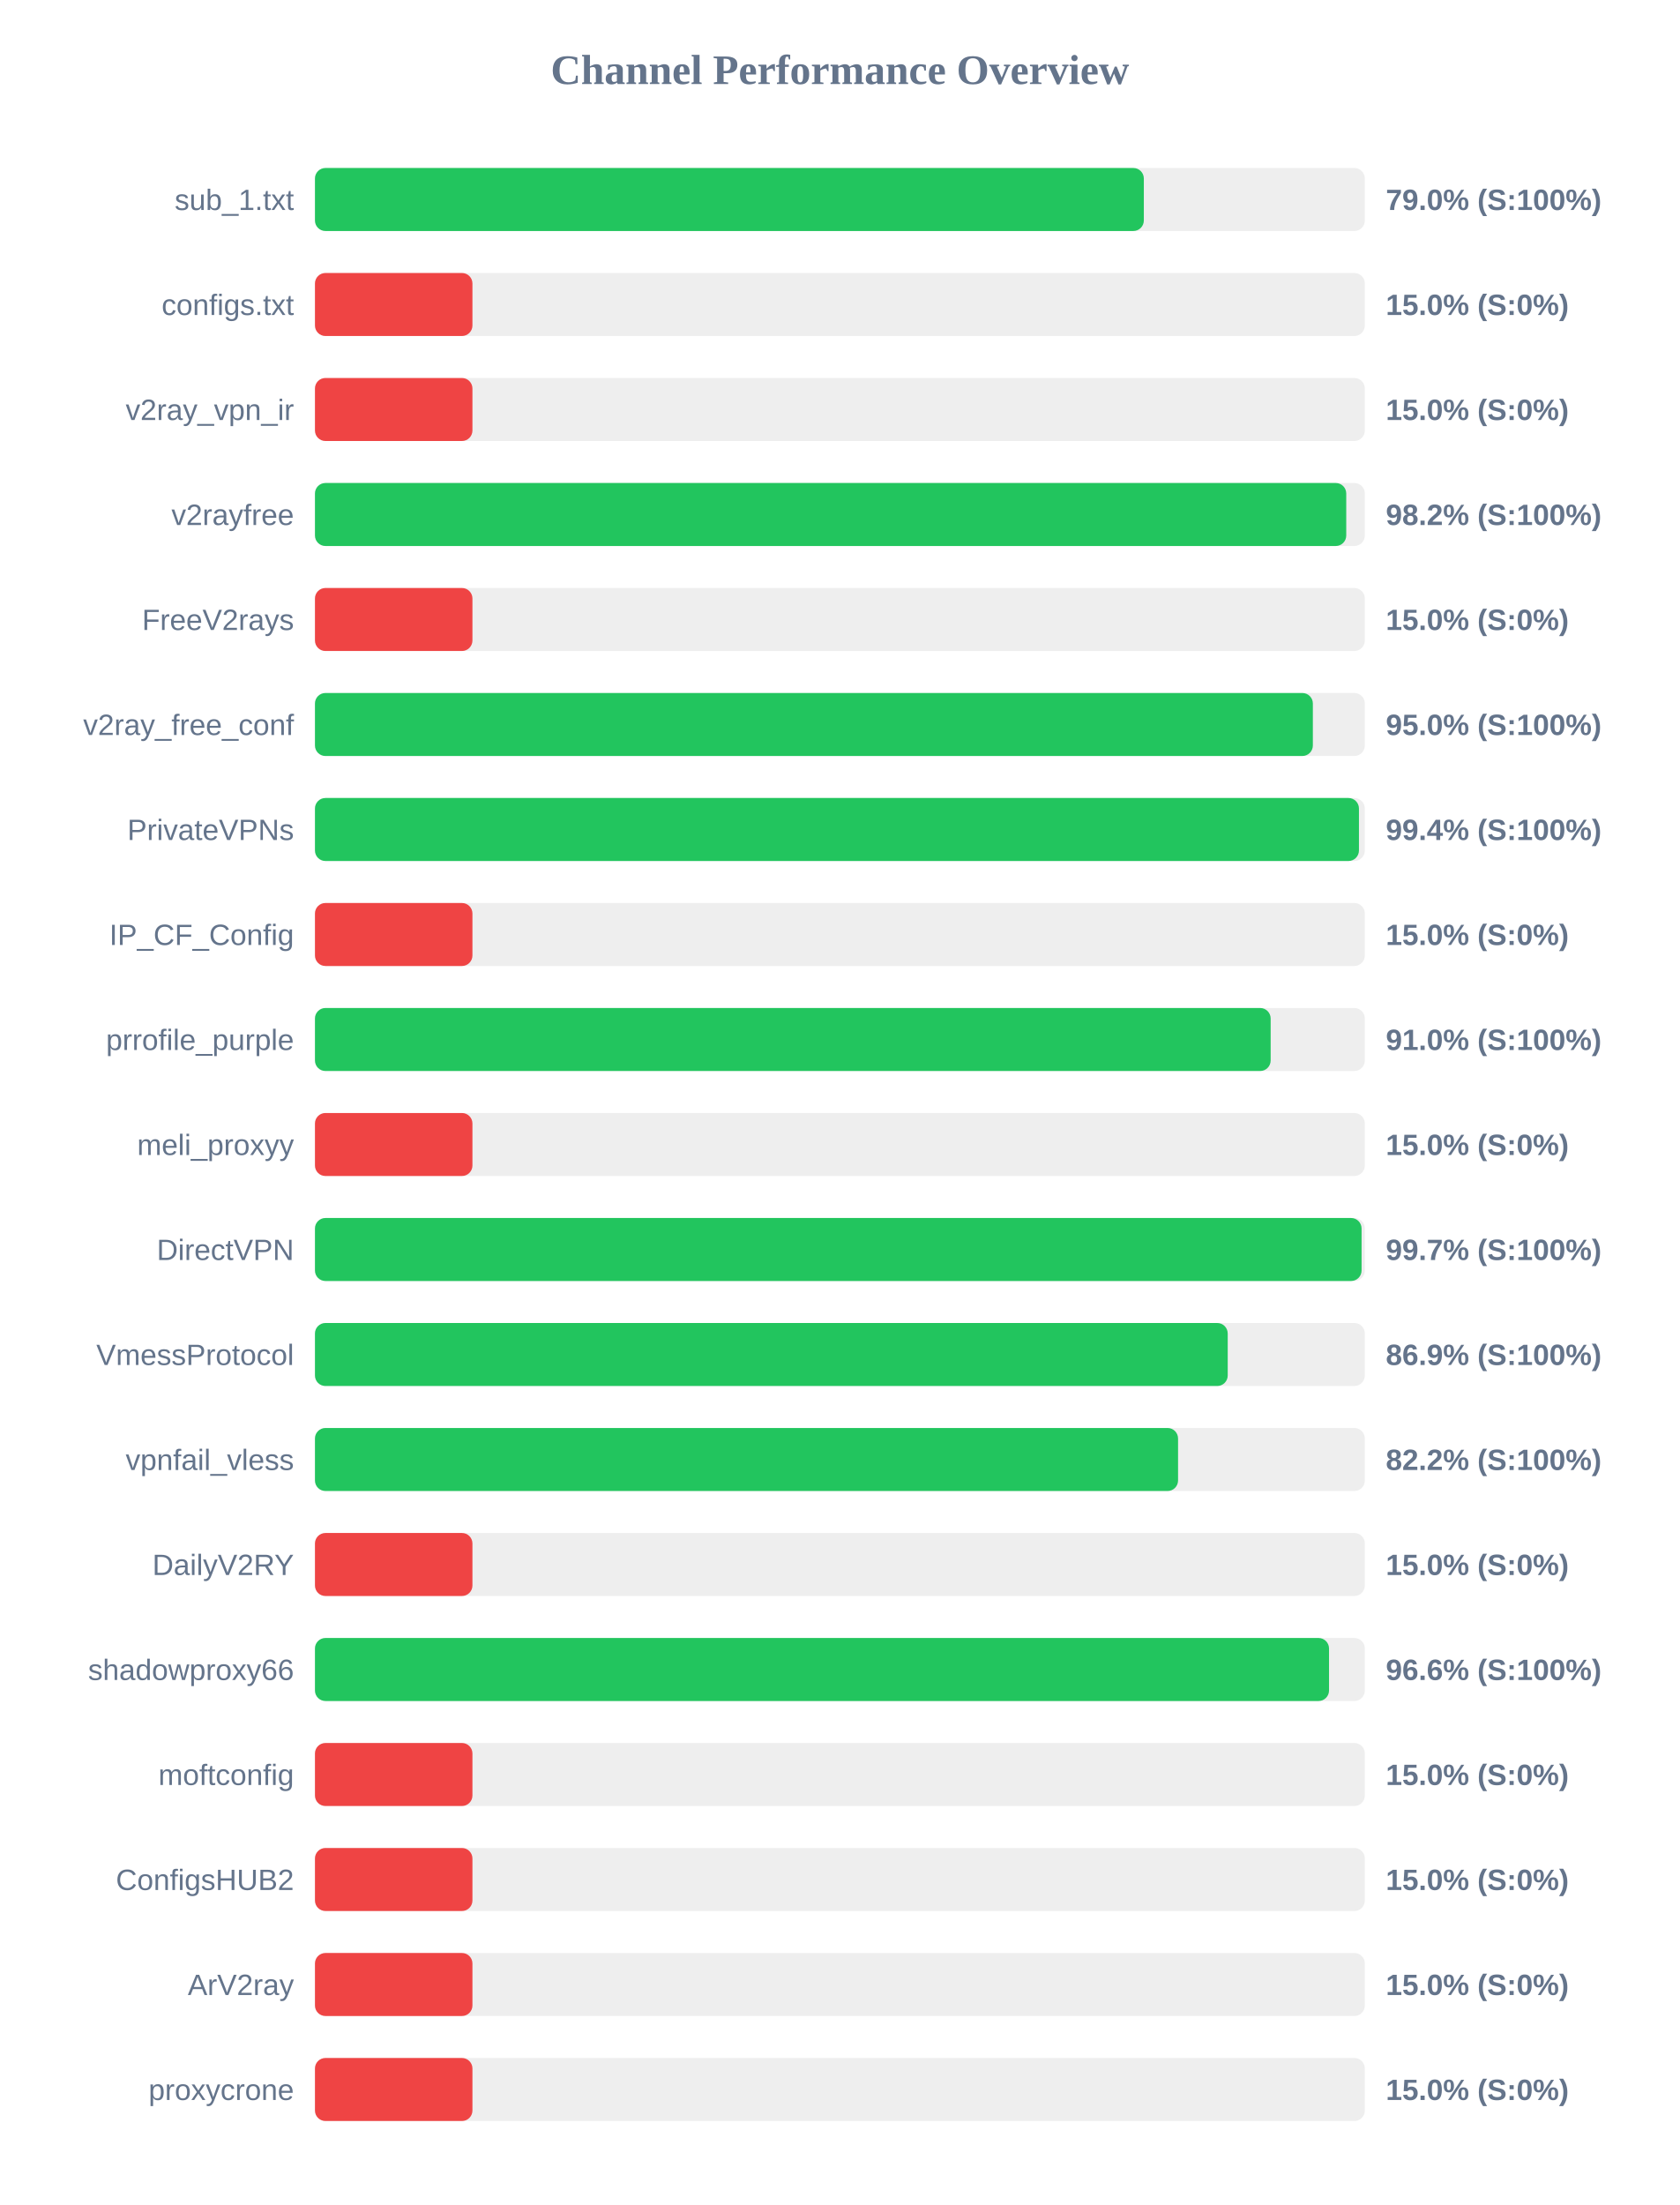
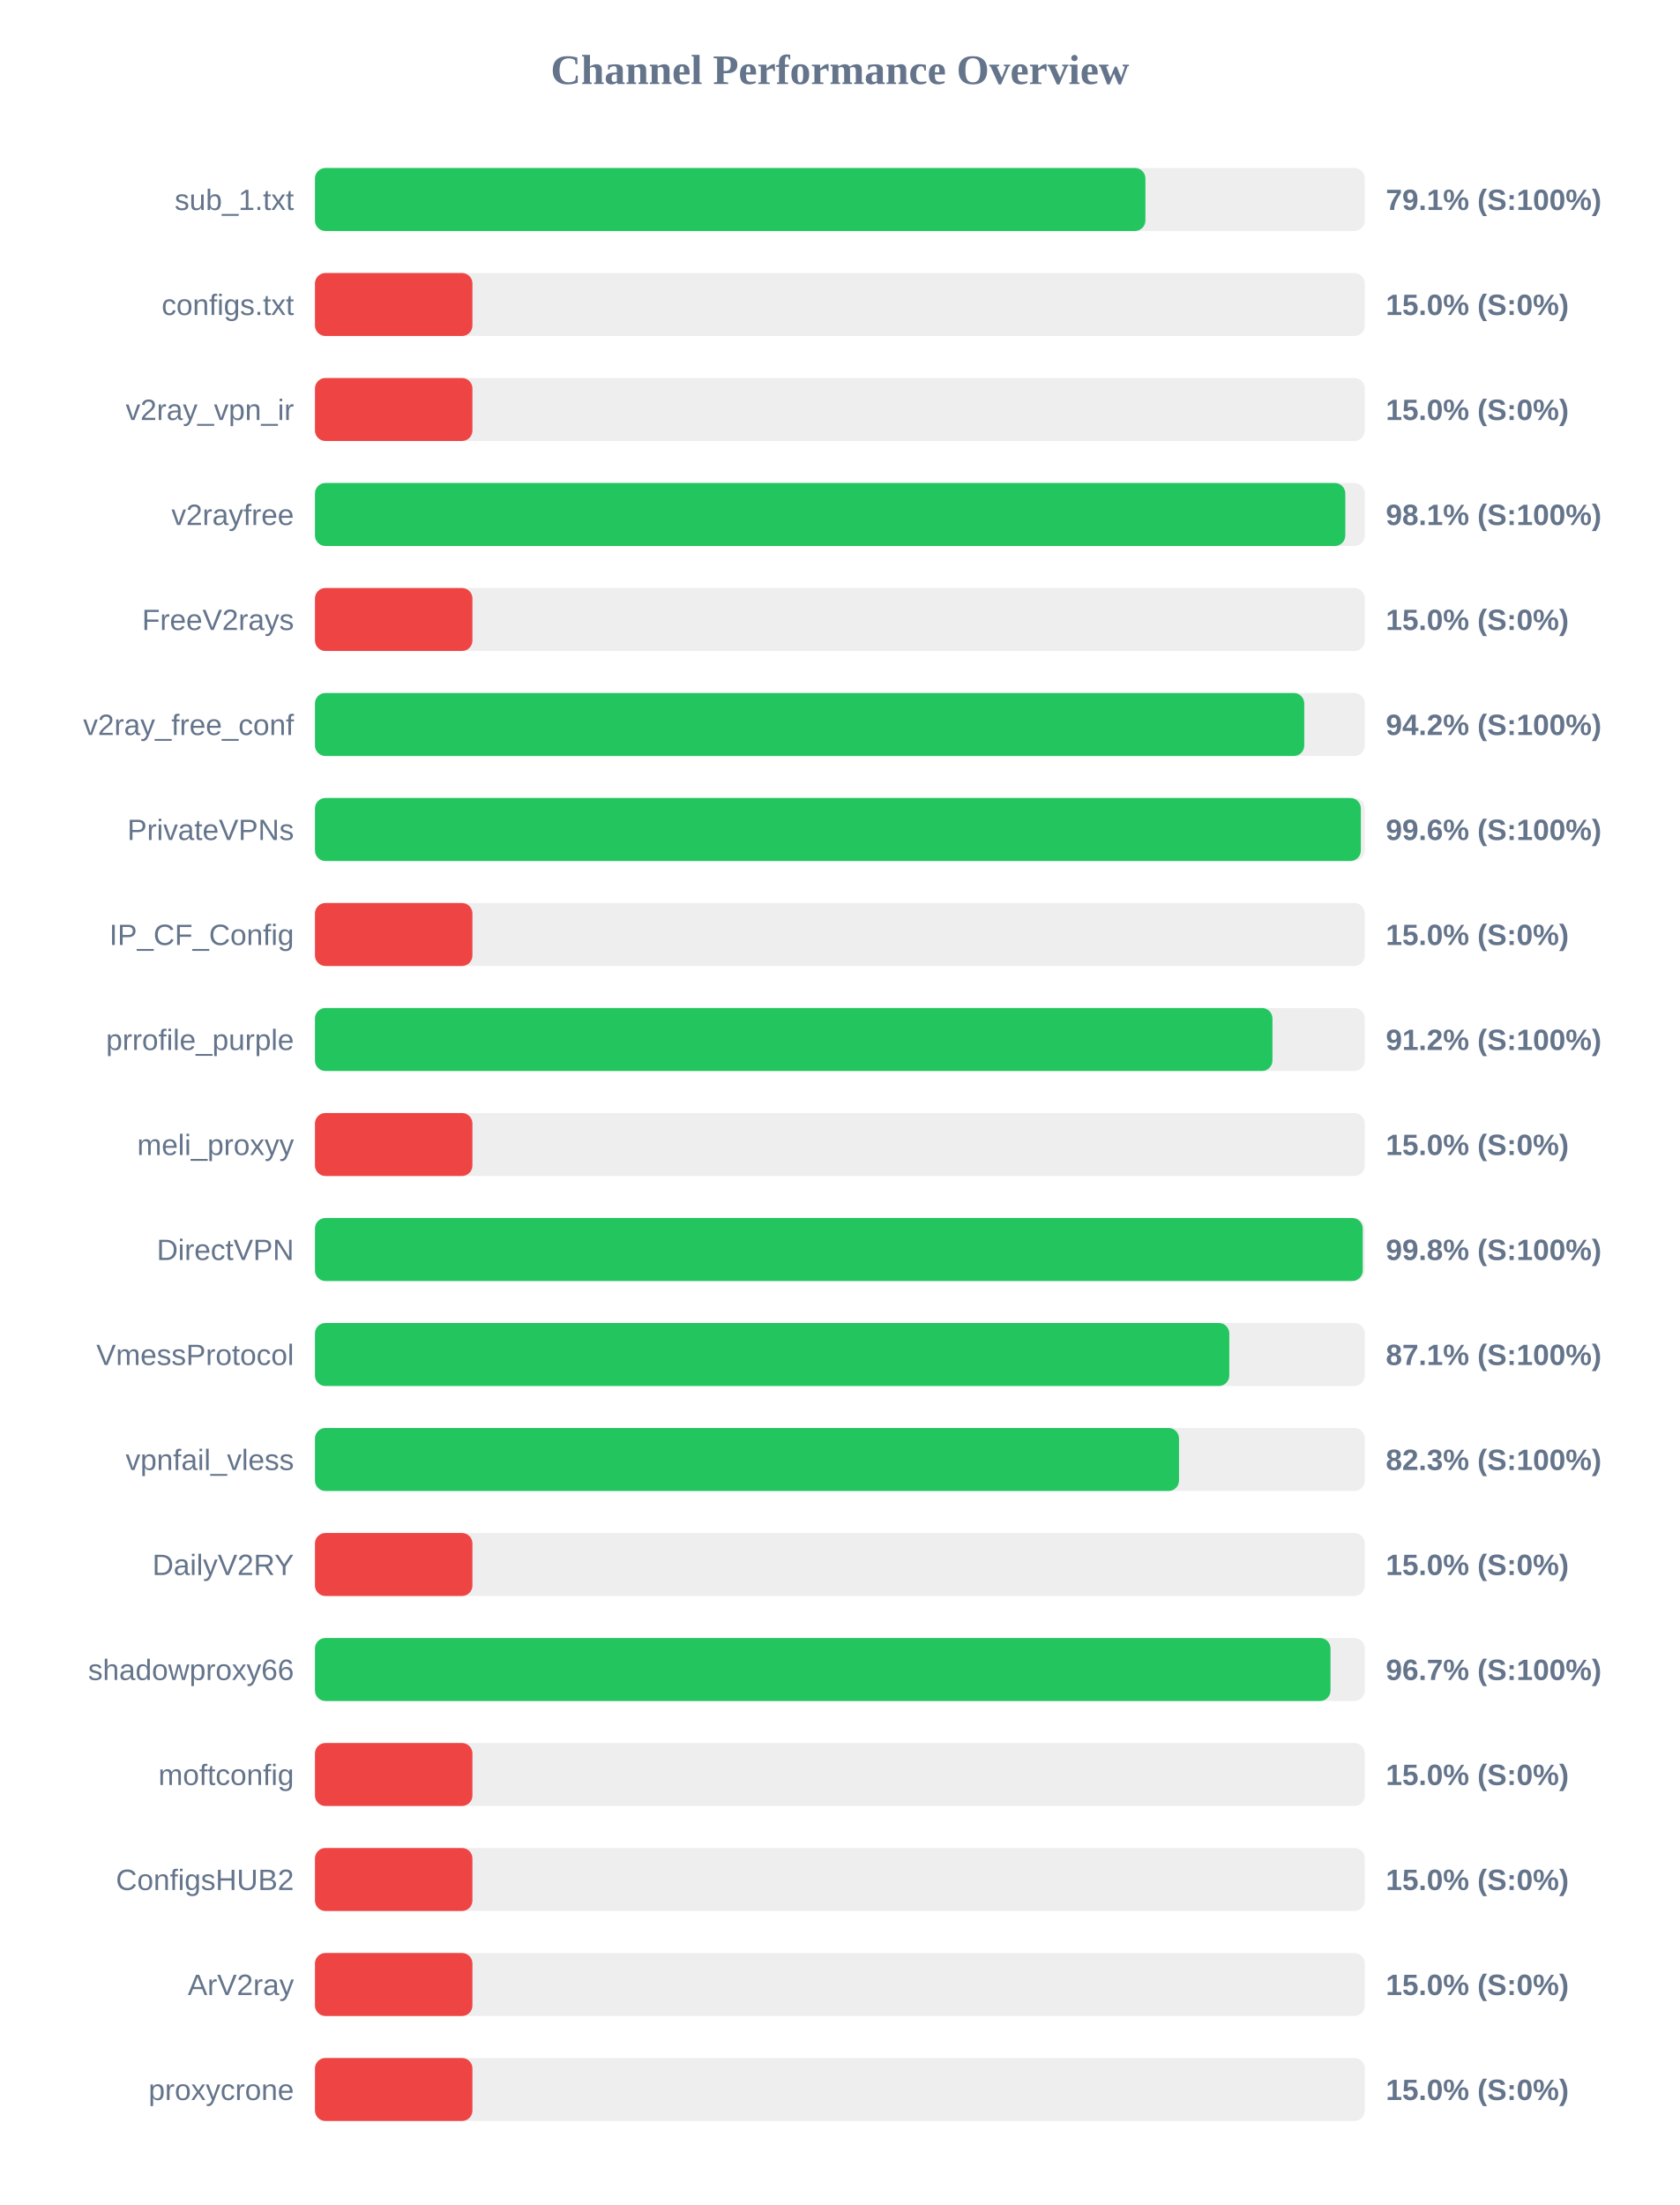
<svg xmlns="http://www.w3.org/2000/svg" width="800" height="1050" version="1.1">
  <style>
        .row { font: 14px Arial; fill: #64748b; }
        .score { font: bold 14px Arial; fill: #64748b; }
    </style>
  <text x="400" y="40" text-anchor="middle" font-size="20px" font-weight="bold" fill="#64748b">Channel Performance Overview</text>
  <rect x="150" y="80" width="500" height="30" fill="#eee" rx="5" />
-   <rect x="150" y="80" width="394.75" height="30" fill="#22c55e" rx="5" />
+   <rect x="150" y="80" width="395.5" height="30" fill="#22c55e" rx="5" />
  <text x="140" y="100" text-anchor="end" class="row">sub_1.txt</text>
-   <text x="660" y="100" text-anchor="start" class="score">79.0% (S:100%)</text>
+   <text x="660" y="100" text-anchor="start" class="score">79.1% (S:100%)</text>
  <rect x="150" y="130" width="500" height="30" fill="#eee" rx="5" />
  <rect x="150" y="130" width="75.0" height="30" fill="#ef4444" rx="5" />
  <text x="140" y="150" text-anchor="end" class="row">configs.txt</text>
  <text x="660" y="150" text-anchor="start" class="score">15.0% (S:0%)</text>
  <rect x="150" y="180" width="500" height="30" fill="#eee" rx="5" />
  <rect x="150" y="180" width="75.0" height="30" fill="#ef4444" rx="5" />
  <text x="140" y="200" text-anchor="end" class="row">v2ray_vpn_ir</text>
  <text x="660" y="200" text-anchor="start" class="score">15.0% (S:0%)</text>
  <rect x="150" y="230" width="500" height="30" fill="#eee" rx="5" />
-   <rect x="150" y="230" width="491.15" height="30" fill="#22c55e" rx="5" />
+   <rect x="150" y="230" width="490.7" height="30" fill="#22c55e" rx="5" />
  <text x="140" y="250" text-anchor="end" class="row">v2rayfree</text>
-   <text x="660" y="250" text-anchor="start" class="score">98.2% (S:100%)</text>
+   <text x="660" y="250" text-anchor="start" class="score">98.1% (S:100%)</text>
  <rect x="150" y="280" width="500" height="30" fill="#eee" rx="5" />
  <rect x="150" y="280" width="75.0" height="30" fill="#ef4444" rx="5" />
  <text x="140" y="300" text-anchor="end" class="row">FreeV2rays</text>
  <text x="660" y="300" text-anchor="start" class="score">15.0% (S:0%)</text>
  <rect x="150" y="330" width="500" height="30" fill="#eee" rx="5" />
-   <rect x="150" y="330" width="475.25" height="30" fill="#22c55e" rx="5" />
+   <rect x="150" y="330" width="471.15" height="30" fill="#22c55e" rx="5" />
  <text x="140" y="350" text-anchor="end" class="row">v2ray_free_conf</text>
-   <text x="660" y="350" text-anchor="start" class="score">95.0% (S:100%)</text>
+   <text x="660" y="350" text-anchor="start" class="score">94.2% (S:100%)</text>
  <rect x="150" y="380" width="500" height="30" fill="#eee" rx="5" />
-   <rect x="150" y="380" width="497.2" height="30" fill="#22c55e" rx="5" />
+   <rect x="150" y="380" width="498.1" height="30" fill="#22c55e" rx="5" />
  <text x="140" y="400" text-anchor="end" class="row">PrivateVPNs</text>
-   <text x="660" y="400" text-anchor="start" class="score">99.4% (S:100%)</text>
+   <text x="660" y="400" text-anchor="start" class="score">99.6% (S:100%)</text>
  <rect x="150" y="430" width="500" height="30" fill="#eee" rx="5" />
  <rect x="150" y="430" width="75.0" height="30" fill="#ef4444" rx="5" />
  <text x="140" y="450" text-anchor="end" class="row">IP_CF_Config</text>
  <text x="660" y="450" text-anchor="start" class="score">15.0% (S:0%)</text>
  <rect x="150" y="480" width="500" height="30" fill="#eee" rx="5" />
-   <rect x="150" y="480" width="455.15" height="30" fill="#22c55e" rx="5" />
+   <rect x="150" y="480" width="456.0" height="30" fill="#22c55e" rx="5" />
  <text x="140" y="500" text-anchor="end" class="row">prrofile_purple</text>
-   <text x="660" y="500" text-anchor="start" class="score">91.0% (S:100%)</text>
+   <text x="660" y="500" text-anchor="start" class="score">91.2% (S:100%)</text>
  <rect x="150" y="530" width="500" height="30" fill="#eee" rx="5" />
  <rect x="150" y="530" width="75.0" height="30" fill="#ef4444" rx="5" />
  <text x="140" y="550" text-anchor="end" class="row">meli_proxyy</text>
  <text x="660" y="550" text-anchor="start" class="score">15.0% (S:0%)</text>
  <rect x="150" y="580" width="500" height="30" fill="#eee" rx="5" />
-   <rect x="150" y="580" width="498.45" height="30" fill="#22c55e" rx="5" />
+   <rect x="150" y="580" width="499.0" height="30" fill="#22c55e" rx="5" />
  <text x="140" y="600" text-anchor="end" class="row">DirectVPN</text>
-   <text x="660" y="600" text-anchor="start" class="score">99.7% (S:100%)</text>
+   <text x="660" y="600" text-anchor="start" class="score">99.8% (S:100%)</text>
  <rect x="150" y="630" width="500" height="30" fill="#eee" rx="5" />
-   <rect x="150" y="630" width="434.7" height="30" fill="#22c55e" rx="5" />
+   <rect x="150" y="630" width="435.45" height="30" fill="#22c55e" rx="5" />
  <text x="140" y="650" text-anchor="end" class="row">VmessProtocol</text>
-   <text x="660" y="650" text-anchor="start" class="score">86.9% (S:100%)</text>
+   <text x="660" y="650" text-anchor="start" class="score">87.1% (S:100%)</text>
  <rect x="150" y="680" width="500" height="30" fill="#eee" rx="5" />
-   <rect x="150" y="680" width="411.05" height="30" fill="#22c55e" rx="5" />
+   <rect x="150" y="680" width="411.5" height="30" fill="#22c55e" rx="5" />
  <text x="140" y="700" text-anchor="end" class="row">vpnfail_vless</text>
-   <text x="660" y="700" text-anchor="start" class="score">82.2% (S:100%)</text>
+   <text x="660" y="700" text-anchor="start" class="score">82.3% (S:100%)</text>
  <rect x="150" y="730" width="500" height="30" fill="#eee" rx="5" />
  <rect x="150" y="730" width="75.0" height="30" fill="#ef4444" rx="5" />
  <text x="140" y="750" text-anchor="end" class="row">DailyV2RY</text>
  <text x="660" y="750" text-anchor="start" class="score">15.0% (S:0%)</text>
  <rect x="150" y="780" width="500" height="30" fill="#eee" rx="5" />
-   <rect x="150" y="780" width="482.95" height="30" fill="#22c55e" rx="5" />
+   <rect x="150" y="780" width="483.65" height="30" fill="#22c55e" rx="5" />
  <text x="140" y="800" text-anchor="end" class="row">shadowproxy66</text>
-   <text x="660" y="800" text-anchor="start" class="score">96.6% (S:100%)</text>
+   <text x="660" y="800" text-anchor="start" class="score">96.7% (S:100%)</text>
  <rect x="150" y="830" width="500" height="30" fill="#eee" rx="5" />
  <rect x="150" y="830" width="75.0" height="30" fill="#ef4444" rx="5" />
  <text x="140" y="850" text-anchor="end" class="row">moftconfig</text>
  <text x="660" y="850" text-anchor="start" class="score">15.0% (S:0%)</text>
  <rect x="150" y="880" width="500" height="30" fill="#eee" rx="5" />
  <rect x="150" y="880" width="75.0" height="30" fill="#ef4444" rx="5" />
  <text x="140" y="900" text-anchor="end" class="row">ConfigsHUB2</text>
  <text x="660" y="900" text-anchor="start" class="score">15.0% (S:0%)</text>
  <rect x="150" y="930" width="500" height="30" fill="#eee" rx="5" />
  <rect x="150" y="930" width="75.0" height="30" fill="#ef4444" rx="5" />
  <text x="140" y="950" text-anchor="end" class="row">ArV2ray</text>
  <text x="660" y="950" text-anchor="start" class="score">15.0% (S:0%)</text>
  <rect x="150" y="980" width="500" height="30" fill="#eee" rx="5" />
  <rect x="150" y="980" width="75.0" height="30" fill="#ef4444" rx="5" />
  <text x="140" y="1000" text-anchor="end" class="row">proxycrone</text>
  <text x="660" y="1000" text-anchor="start" class="score">15.0% (S:0%)</text>
</svg>
